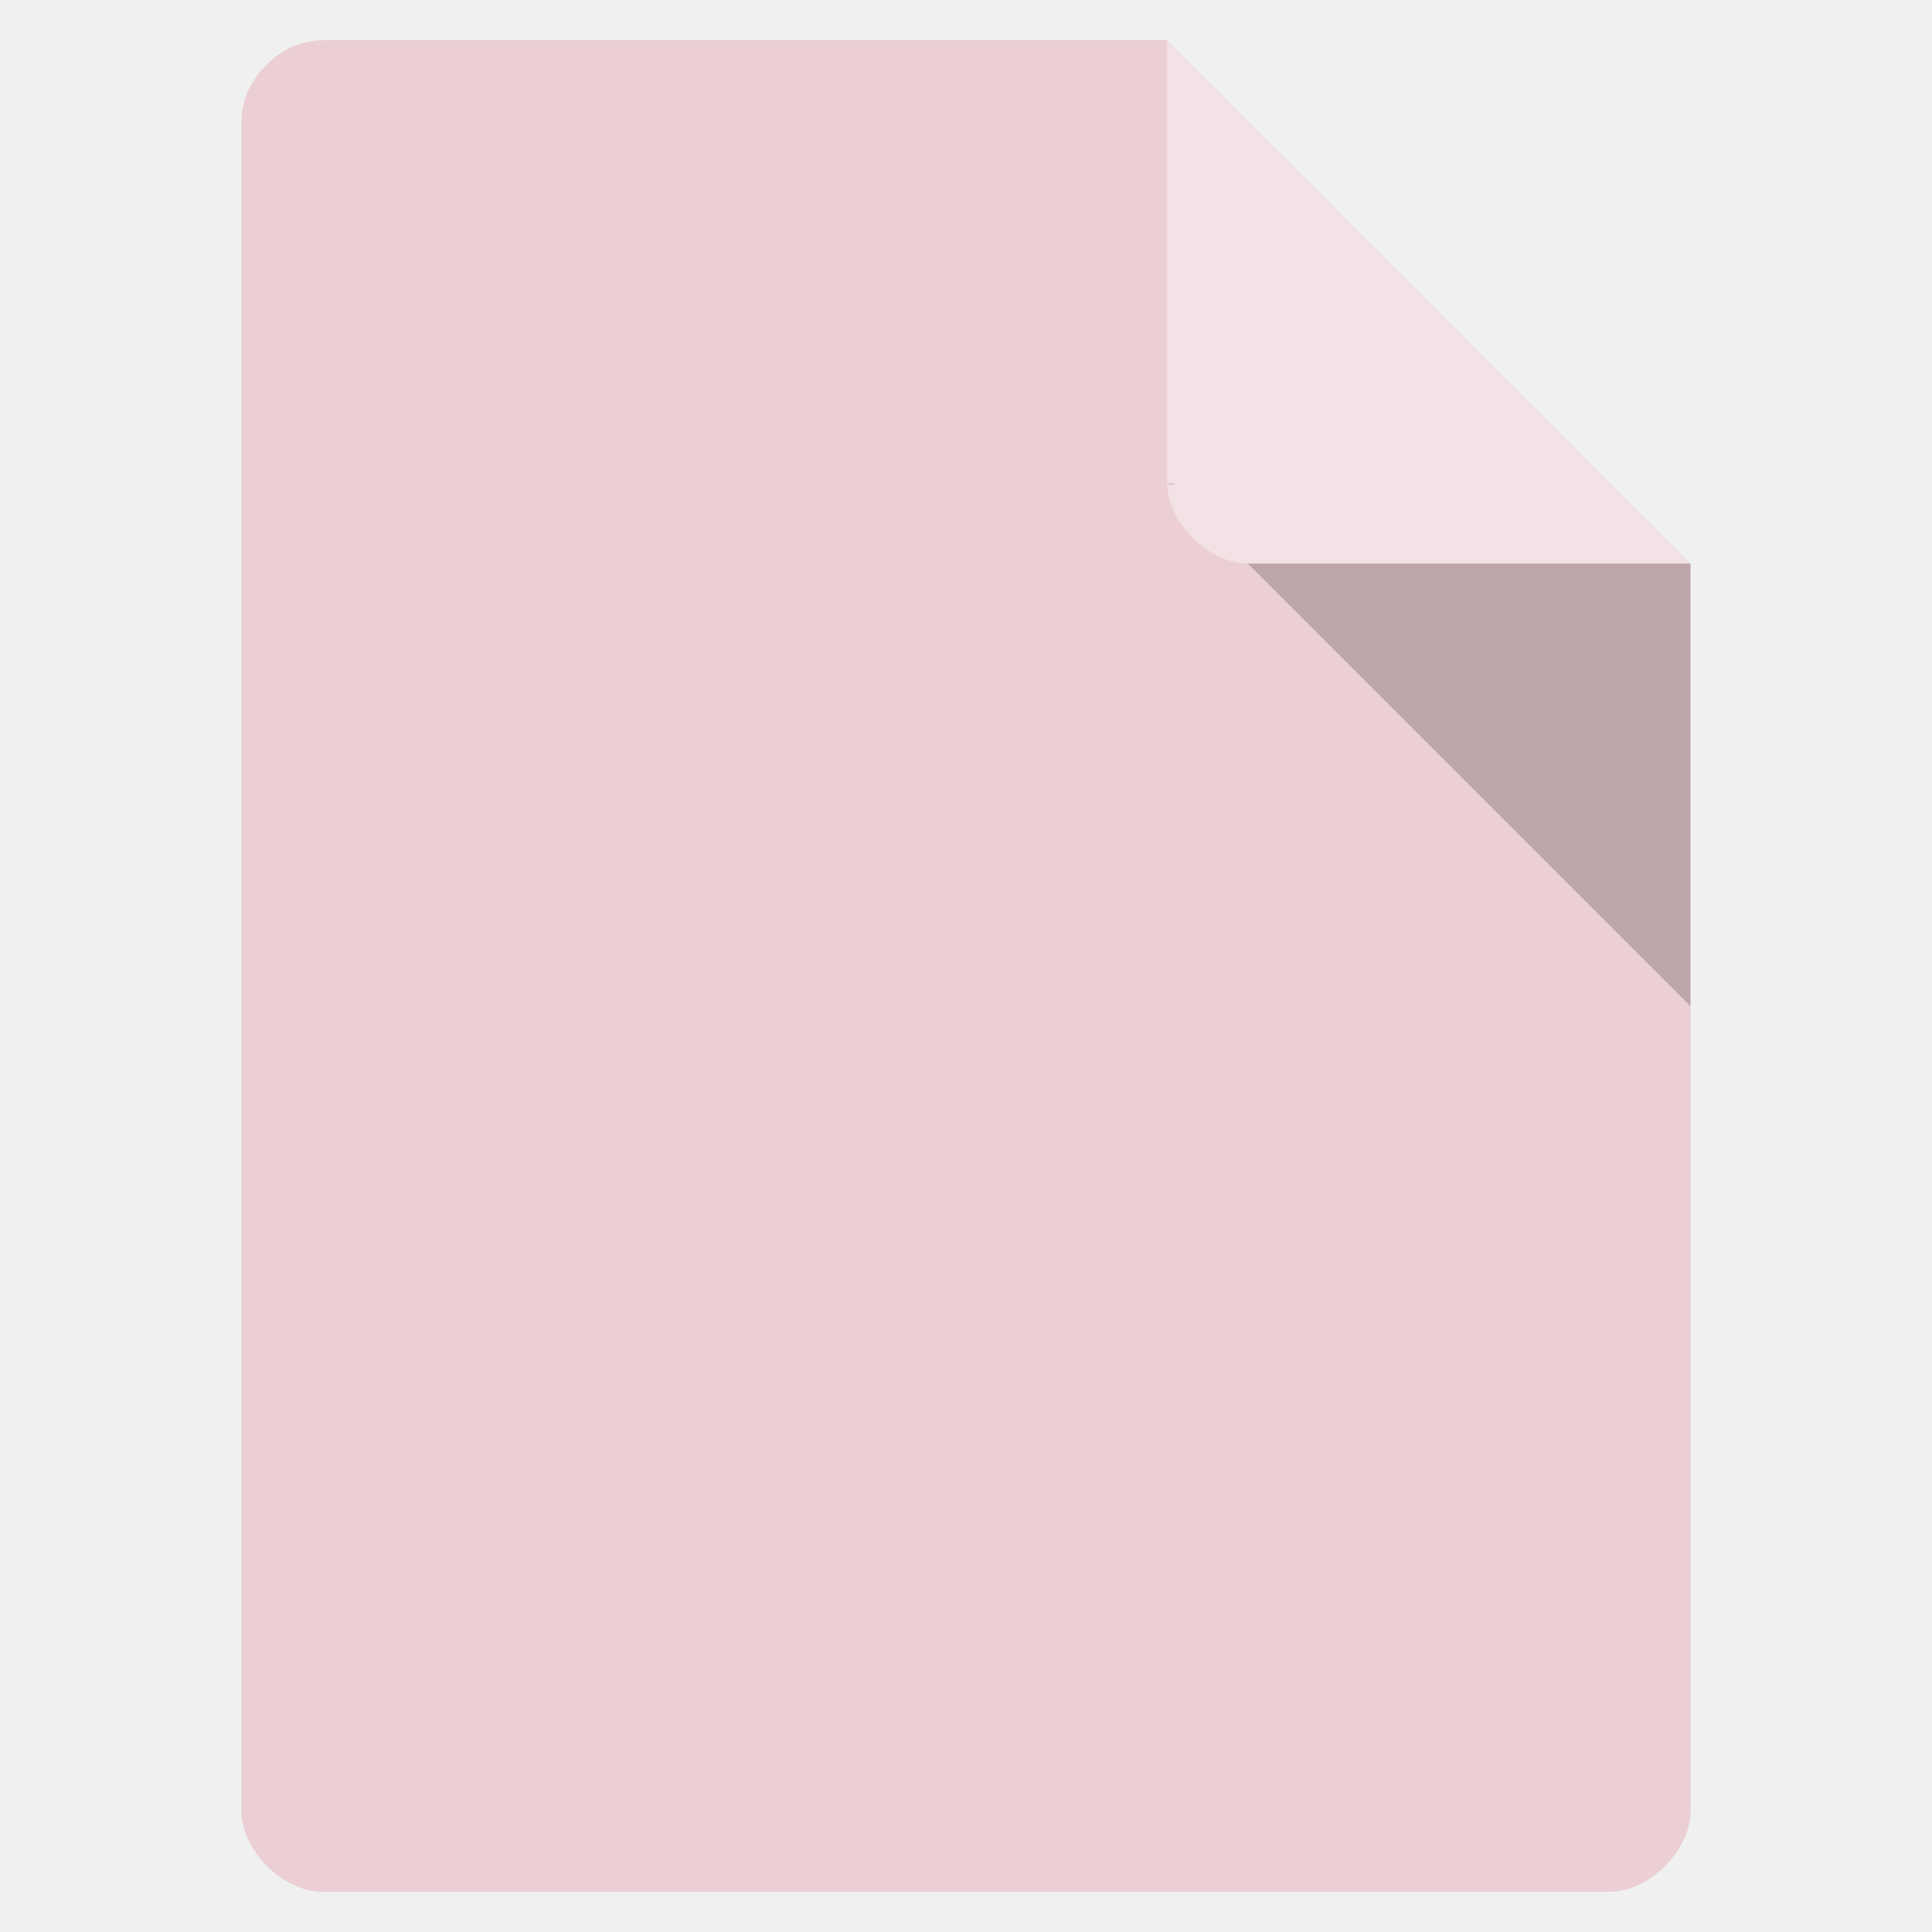
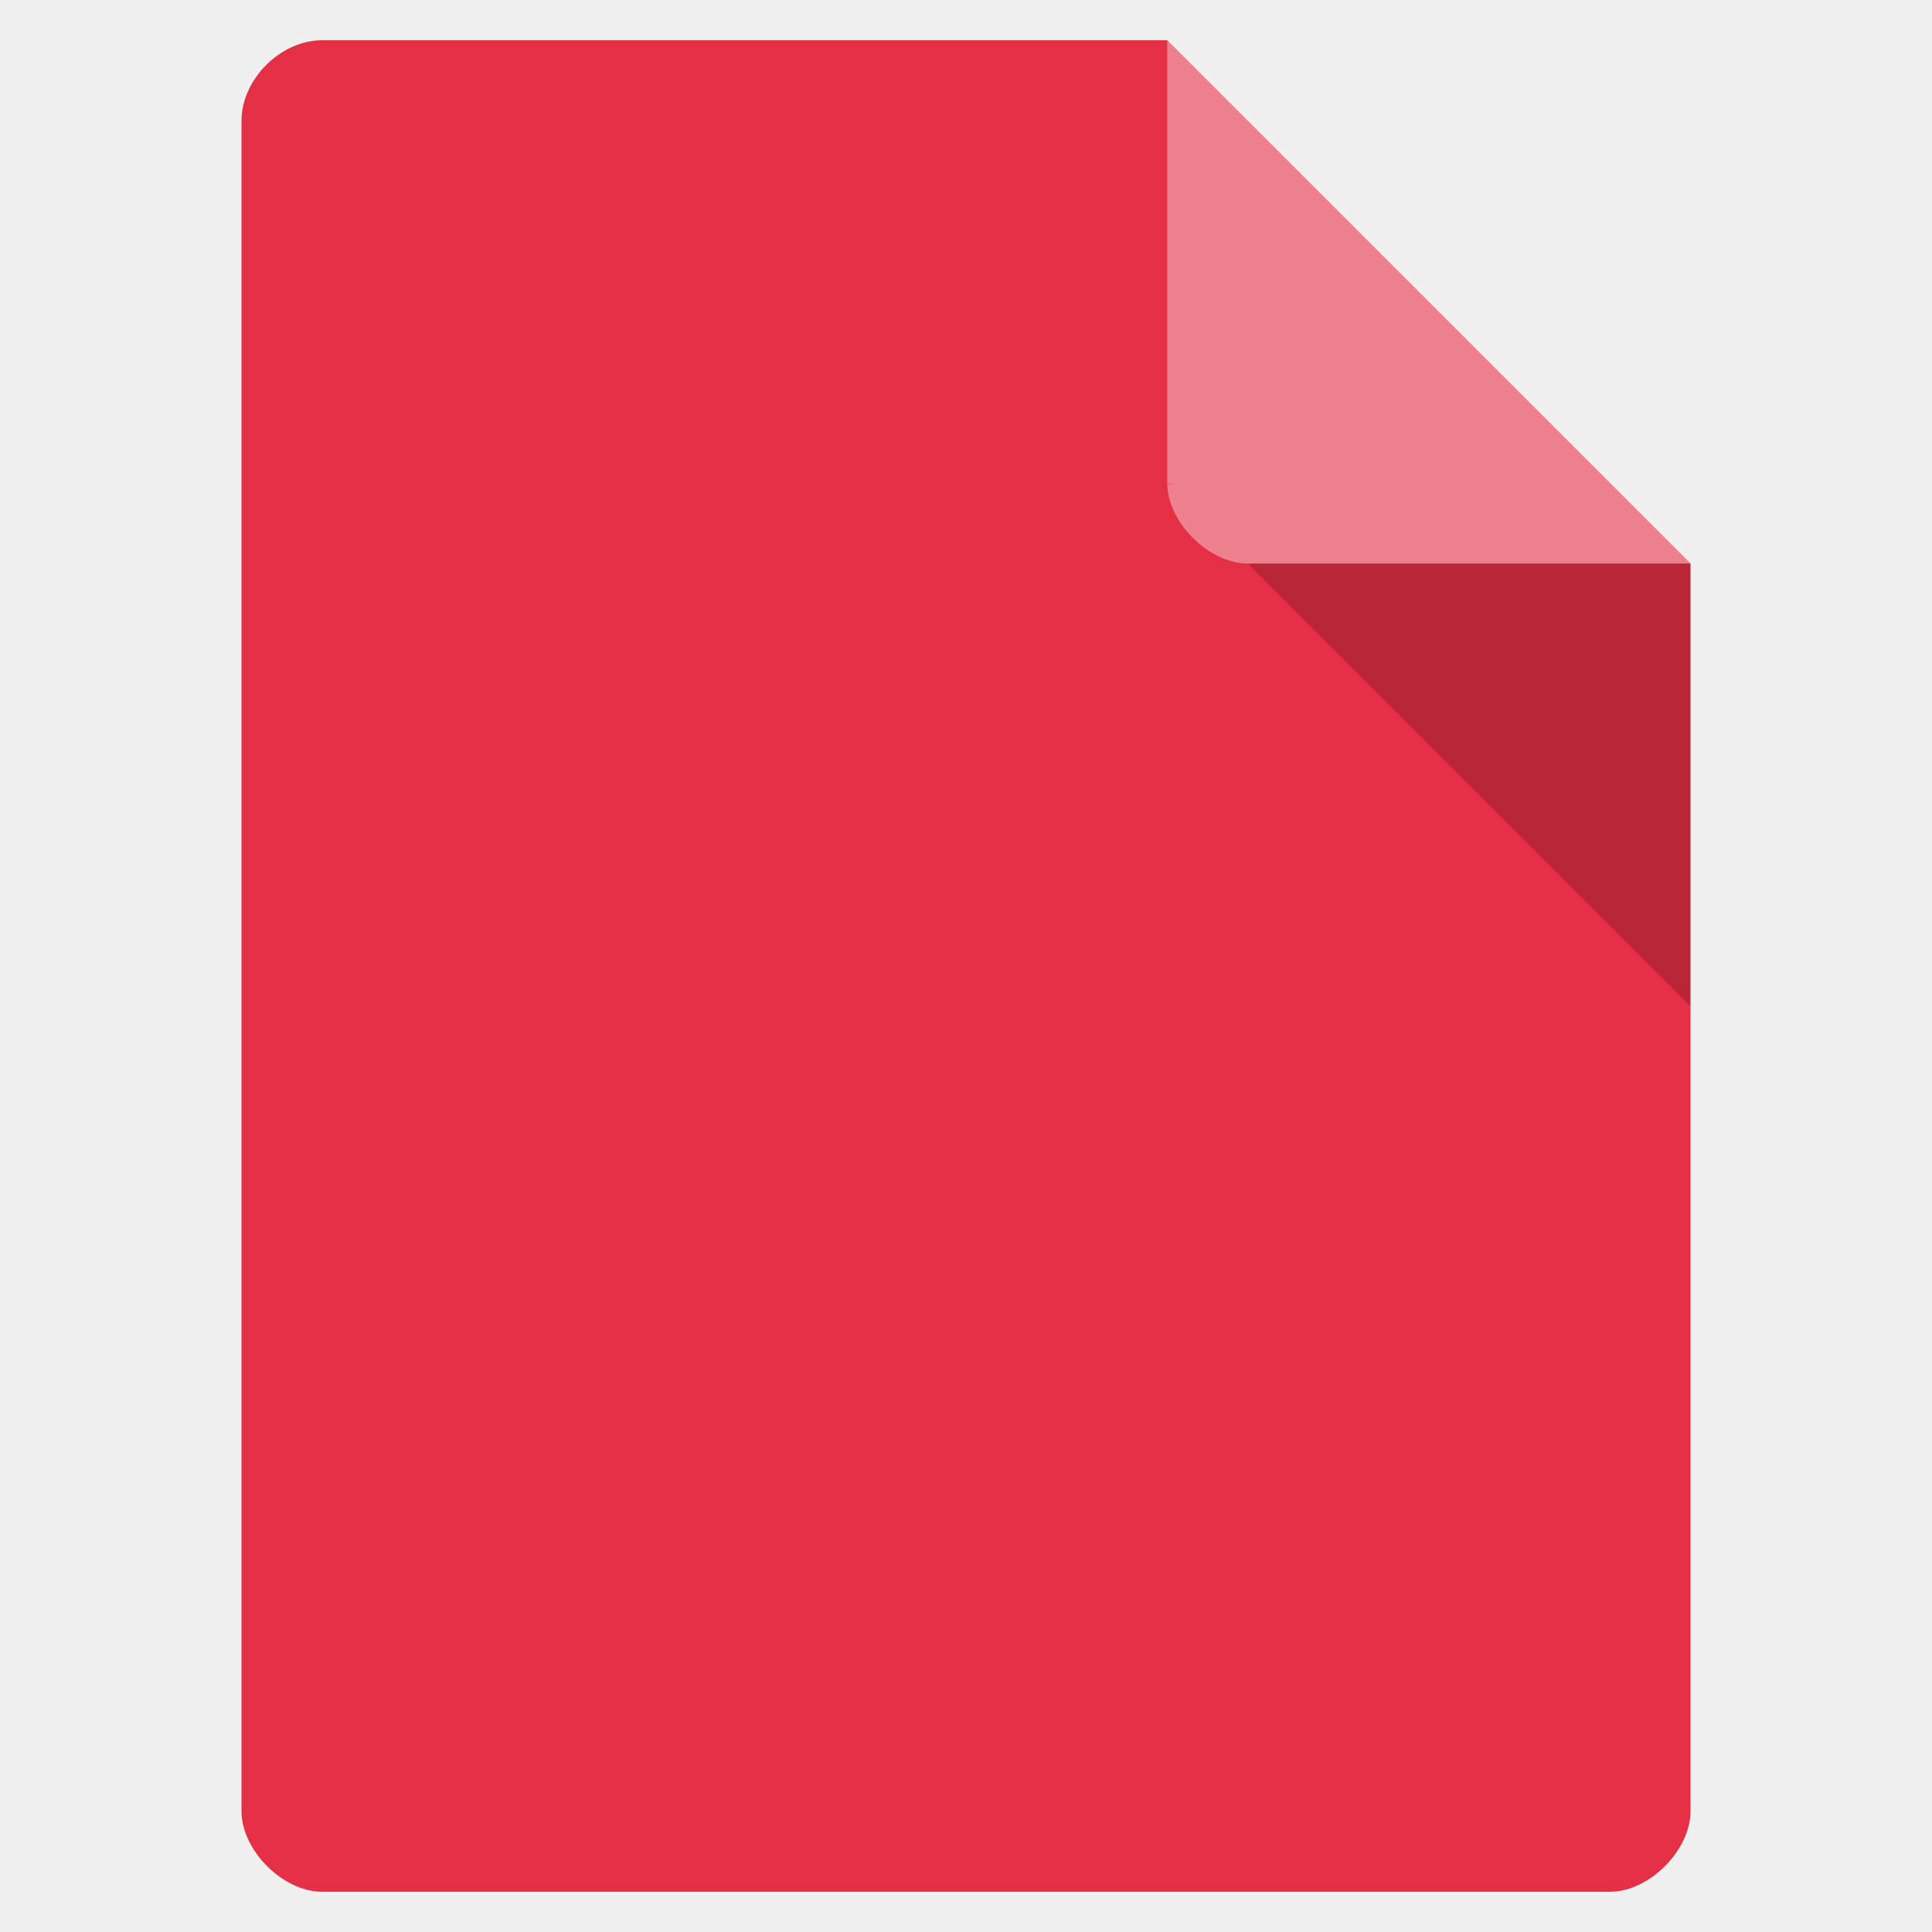
<svg xmlns="http://www.w3.org/2000/svg" width="48" viewBox="0 0 48 48" height="48" id="svg2" version="1.1">
  <defs id="defs4">
    <clipPath id="clipPath-141154033">
      <g transform="translate(0,-1004.362)" id="g17">
        <path style="fill:#1890d0" d="m -24,13 c 0,1.105 -0.672,2 -1.5,2 -0.828,0 -1.5,-0.895 -1.5,-2 0,-1.105 0.672,-2 1.5,-2 0.828,0 1.5,0.895 1.5,2 z" transform="matrix(15.33333,0,0,11.5,415,878.8622)" id="path19" />
      </g>
    </clipPath>
  </defs>
-   <path style="fill:#ebcfd4;fill-opacity:1" d="M 8,1 C 6.971,1 6,1.971 6,3 l 0,42 c 0,0.971 1.029,2 2,2 l 32,0 c 0.971,0 2,-1.029 2,-2 L 42,14 29,1 z" id="path6" />
+   <path style="fill:#e52f45;fill-opacity:1" d="M 8,1 C 6.971,1 6,1.971 6,3 l 0,42 c 0,0.971 1.029,2 2,2 l 32,0 c 0.971,0 2,-1.029 2,-2 L 42,14 29,1 z" id="path6" />
  <path style="fill-opacity:.196" d="M 29,12 29.062,12.062 29.219,12 29,12 z m 2,2 11,11 0,-11 -11,0 z" id="path8" />
  <path style="fill:#fff;fill-opacity:.392" d="m 29,1 13,13 -11,0 c -0.971,0 -2,-1.029 -2,-2 L 29,1 z" id="path10" />
  <g id="g127" clip-path="url(#clipPath-141154033)" transform="matrix(0.8794856,0,0,0.8784684,2.857155,7.465669)">
    <g id="g129">
      <path id="path131" d="m 24.348,11.246 -2.828,4.426 2.539,3.59 2.828,-3.531 -2.539,-4.484" style="fill:#e52f45;fill-opacity:1;fill-rule:evenodd;stroke:none" />
-       <path id="path133" stroke-miterlimit="4" transform="matrix(0.999992,0,0,0.999992,96.24476,-138.3528)" d="m -69.359,154.085 -2.539,-4.485 -2.828,4.426 2.539,3.59" style="fill:none;stroke:#952026;stroke-width:0.569;stroke-linecap:square;stroke-linejoin:round;stroke-miterlimit:4;stroke-opacity:1" />
+       <path id="path133" stroke-miterlimit="4" transform="matrix(0.999992,0,0,0.999992,96.24476,-138.3528)" d="m -69.359,154.085 -2.539,-4.485 -2.828,4.426 2.539,3.59" style="fill:#ffffff;stroke:#e52f45;stroke-width:0.569;stroke-linecap:square;stroke-linejoin:round;stroke-miterlimit:4;stroke-opacity:1;fill-opacity:1" />
      <path id="path135" d="m 26.887,15.734 -2.828,3.531 4.844,-1.961 3.117,-3.531 -5.133,1.961" style="fill:#e63636;fill-opacity:1;fill-rule:evenodd;stroke:none" />
-       <path id="path137" stroke-miterlimit="4" transform="matrix(0.999992,0,0,0.999992,96.24476,-138.3528)" d="m -69.36,154.09 -2.828,3.531 4.844,-1.961 3.117,-3.531 z" style="fill:#e52f45;fill-opacity:1;stroke:#952026;stroke-width:0.569;stroke-linecap:square;stroke-linejoin:round;stroke-miterlimit:4;stroke-opacity:1" />
+       <path id="path137" stroke-miterlimit="4" transform="matrix(0.999992,0,0,0.999992,96.24476,-138.3528)" d="m -69.36,154.09 -2.828,3.531 4.844,-1.961 3.117,-3.531 z" style="fill:#ffffff;fill-opacity:1;stroke:#e52f45;stroke-width:0.569;stroke-linecap:square;stroke-linejoin:round;stroke-miterlimit:4;stroke-opacity:1" />
      <path id="path139" d="m 28.906,17.305 -0.059,5.27 2.711,-3.531 0.461,-5.27 -3.113,3.531" style="fill:#000000;fill-opacity:1;fill-rule:evenodd;stroke:none" />
-       <path id="path141" stroke-miterlimit="4" transform="matrix(0.999992,0,0,0.999992,96.24476,-138.3528)" d="m -67.34,155.66 -0.059,5.27 2.711,-3.523 0.461,-5.273 z" style="fill:#e52f45;fill-opacity:1;stroke:#952026;stroke-width:0.569;stroke-linecap:square;stroke-linejoin:round;stroke-miterlimit:4;stroke-opacity:1" />
+       <path id="path141" stroke-miterlimit="4" transform="matrix(0.999992,0,0,0.999992,96.24476,-138.3528)" d="m -67.34,155.66 -0.059,5.27 2.711,-3.523 0.461,-5.273 z" style="fill:#ffffff;fill-opacity:1;stroke:#e52f45;stroke-width:0.569;stroke-linecap:square;stroke-linejoin:round;stroke-miterlimit:4;stroke-opacity:1" />
      <path id="path143" d="m 31.555,19.04 -2.711,3.531 4.211,1.512 3.578,-4.09 -5.078,-0.953" style="fill:#f4a395;fill-opacity:1;fill-rule:evenodd;stroke:none" />
-       <path id="path145" stroke-miterlimit="4" transform="matrix(0.999992,0,0,0.999992,96.24476,-138.3528)" d="m -67.401,160.921 4.211,1.512 3.578,-4.09 -5.078,-0.953 z" style="fill:#e52f45;fill-opacity:1;stroke:#952026;stroke-width:0.569;stroke-linecap:square;stroke-linejoin:round;stroke-miterlimit:4;stroke-opacity:1" />
-       <path id="path147" d="m 33.05,24.09 -4.211,-1.512 3.059,3.867 4.844,1.902 -3.691,-4.258" style="fill:#e52f45;fill-opacity:1;fill-rule:evenodd;stroke:#952026;stroke-opacity:1;stroke-width:0.545;stroke-miterlimit:4;stroke-dasharray:none" />
-       <path id="path149" stroke-miterlimit="4" transform="matrix(0.999992,0,0,0.999992,96.24476,-138.3528)" d="m -63.19,162.44 -4.211,-1.512 3.059,3.867 4.844,1.902 m -3.691,-4.258" style="fill:none;stroke:#952026;stroke-width:0.569;stroke-linecap:square;stroke-linejoin:round;stroke-miterlimit:4;stroke-opacity:1" />
+       <path id="path145" stroke-miterlimit="4" transform="matrix(0.999992,0,0,0.999992,96.24476,-138.3528)" d="m -67.401,160.921 4.211,1.512 3.578,-4.09 -5.078,-0.953 z" style="fill:#ffffff;fill-opacity:1;stroke:#e52f45;stroke-width:0.569;stroke-linecap:square;stroke-linejoin:round;stroke-miterlimit:4;stroke-opacity:1" />
+       <path id="path147" d="m 33.05,24.09 -4.211,-1.512 3.059,3.867 4.844,1.902 -3.691,-4.258" style="fill:#ffffff;fill-opacity:1;fill-rule:evenodd;stroke:#e52f45;stroke-opacity:1;stroke-width:0.545;stroke-miterlimit:4;stroke-dasharray:none" />
+       <path id="path149" stroke-miterlimit="4" transform="matrix(0.999992,0,0,0.999992,96.24476,-138.3528)" d="m -63.19,162.44 -4.211,-1.512 3.059,3.867 4.844,1.902 m -3.691,-4.258" style="fill:none;stroke:#e52f45;stroke-width:0.569;stroke-linecap:square;stroke-linejoin:round;stroke-miterlimit:4;stroke-opacity:1" />
      <path id="path151" d="m 31.906,26.438 -4.848,1.289 4.441,1.23 5.25,-0.617 -4.844,-1.906" style="fill:#781919;fill-opacity:1;fill-rule:evenodd;stroke:none" />
-       <path id="path153" stroke-miterlimit="4" transform="matrix(0.999992,0,0,0.999992,96.24476,-138.3528)" d="m -64.34,164.79 -4.848,1.289 4.441,1.227 5.25,-0.617 -4.852,-1.902 m 0,0.004" style="fill:#e52f45;stroke:#952026;stroke-width:0.569;stroke-linecap:square;stroke-linejoin:round;stroke-miterlimit:4;stroke-opacity:1;fill-opacity:1" />
-       <path id="path155" stroke-miterlimit="4" transform="matrix(0.999992,0,0,0.999992,96.24476,-138.3528)" d="m -64.745,167.31 -4.441,-1.234 -0.289,4.09 4.848,2.523 -0.117,-5.383" style="fill:#e52f45;fill-opacity:1;fill-rule:evenodd;stroke:#952026;stroke-width:0.569;stroke-linecap:square;stroke-linejoin:round;stroke-miterlimit:4;stroke-opacity:1" />
+       <path id="path153" stroke-miterlimit="4" transform="matrix(0.999992,0,0,0.999992,96.24476,-138.3528)" d="m -64.34,164.79 -4.848,1.289 4.441,1.227 5.25,-0.617 -4.852,-1.902 m 0,0.004" style="fill:#ffffff;stroke:#e52f45;stroke-width:0.569;stroke-linecap:square;stroke-linejoin:round;stroke-miterlimit:4;stroke-opacity:1;fill-opacity:1" />
+       <path id="path155" stroke-miterlimit="4" transform="matrix(0.999992,0,0,0.999992,96.24476,-138.3528)" d="m -64.745,167.31 -4.441,-1.234 -0.289,4.09 4.848,2.523 -0.117,-5.383" style="fill:#ffffff;fill-opacity:1;fill-rule:evenodd;stroke:#e52f45;stroke-width:0.569;stroke-linecap:square;stroke-linejoin:round;stroke-miterlimit:4;stroke-opacity:1" />
      <path id="path157" d="m 24.12,31.875 -0.059,4.875 2.711,-4.93 0.289,-4.09 -2.941,4.145" style="fill:#f15459;fill-opacity:1;fill-rule:evenodd;stroke:none" />
-       <path id="path159" stroke-miterlimit="4" transform="matrix(0.999992,0,0,0.999992,96.24476,-138.3528)" d="m -72.13,170.23 -0.066,4.875 2.711,-4.93 0.289,-4.09 m -2.938,4.145" style="fill:#e52f45;stroke:#952026;stroke-width:0.569;stroke-linecap:square;stroke-linejoin:round;stroke-miterlimit:4;stroke-opacity:1;fill-opacity:1" />
+       <path id="path159" stroke-miterlimit="4" transform="matrix(0.999992,0,0,0.999992,96.24476,-138.3528)" d="m -72.13,170.23 -0.066,4.875 2.711,-4.93 0.289,-4.09 m -2.938,4.145" style="fill:#ffffff;stroke:#e52f45;stroke-width:0.569;stroke-linecap:square;stroke-linejoin:round;stroke-miterlimit:4;stroke-opacity:1;fill-opacity:1" />
      <path id="path161" d="m 21.516,15.676 -5.078,-2.074 2.945,3.813 4.672,1.848 -2.539,-3.586" style="fill:#f47f6a;fill-opacity:1;fill-rule:evenodd;stroke:none" />
-       <path id="path163" stroke-miterlimit="4" transform="matrix(0.999992,0,0,0.999992,96.24476,-138.3528)" d="m -74.73,154.03 -5.078,-2.074 2.945,3.813 4.672,1.848 z" style="fill:#e52f45;fill-opacity:1;stroke:#952026;stroke-width:0.569;stroke-linecap:square;stroke-linejoin:round;stroke-miterlimit:4;stroke-opacity:1" />
+       <path id="path163" stroke-miterlimit="4" transform="matrix(0.999992,0,0,0.999992,96.24476,-138.3528)" d="m -74.73,154.03 -5.078,-2.074 2.945,3.813 4.672,1.848 z" style="fill:#ffffff;fill-opacity:1;stroke:#e52f45;stroke-width:0.569;stroke-linecap:square;stroke-linejoin:round;stroke-miterlimit:4;stroke-opacity:1" />
      <path id="path165" d="m 19.387,17.414 -2.945,-3.809 0.578,5.492 2.539,3.137 -0.172,-4.82" style="fill:#4c1217;fill-opacity:1;fill-rule:evenodd;stroke:none" />
-       <path id="path167" stroke-miterlimit="4" transform="matrix(0.999992,0,0,0.999992,96.24476,-138.3528)" d="m -76.859,155.77 -2.945,-3.809 0.578,5.492 2.539,3.137 m -0.172,-4.82" style="fill:#e52f45;stroke:#952026;stroke-width:0.569;stroke-linecap:square;stroke-linejoin:round;stroke-miterlimit:4;stroke-opacity:1;fill-opacity:1" />
+       <path id="path167" stroke-miterlimit="4" transform="matrix(0.999992,0,0,0.999992,96.24476,-138.3528)" d="m -76.859,155.77 -2.945,-3.809 0.578,5.492 2.539,3.137 m -0.172,-4.82" style="fill:#ffffff;stroke:#e52f45;stroke-width:0.569;stroke-linecap:square;stroke-linejoin:round;stroke-miterlimit:4;stroke-opacity:1;fill-opacity:1" />
      <path id="path169" d="m 17.02,19.1 -5.133,0.895 3.75,3.754 3.922,-1.512 L 17.02,19.1" style="fill:#dc4d5b;fill-opacity:1;fill-rule:evenodd;stroke:none" />
-       <path id="path171" stroke-miterlimit="4" transform="matrix(0.999992,0,0,0.999992,96.24476,-138.3528)" d="m -79.23,157.45 -5.133,0.895 3.75,3.754 3.922,-1.512 z" style="fill:#e52f45;fill-opacity:1;stroke:#952026;stroke-width:0.569;stroke-linecap:square;stroke-linejoin:round;stroke-miterlimit:4;stroke-opacity:1" />
+       <path id="path171" stroke-miterlimit="4" transform="matrix(0.999992,0,0,0.999992,96.24476,-138.3528)" d="m -79.23,157.45 -5.133,0.895 3.75,3.754 3.922,-1.512 z" style="fill:#ffffff;fill-opacity:1;stroke:#e52f45;stroke-width:0.569;stroke-linecap:square;stroke-linejoin:round;stroke-miterlimit:4;stroke-opacity:1" />
      <path id="path173" d="m 15.637,23.746 -4.387,4.04 5.078,-1.566 3.23,-3.98 -3.922,1.52" style="fill:#eb2536;fill-opacity:1;fill-rule:evenodd;stroke:none" />
-       <path id="path175" stroke-miterlimit="4" transform="matrix(0.999992,0,0,0.999992,96.24476,-138.3528)" d="m -80.61,162.1 -4.387,4.04 5.078,-1.566 3.227,-3.981 -3.922,1.512 m 0,-0.004" style="fill:#e52f45;stroke:#952026;stroke-width:0.569;stroke-linecap:square;stroke-linejoin:round;stroke-miterlimit:4;stroke-opacity:1;fill-opacity:1" />
+       <path id="path175" stroke-miterlimit="4" transform="matrix(0.999992,0,0,0.999992,96.24476,-138.3528)" d="m -80.61,162.1 -4.387,4.04 5.078,-1.566 3.227,-3.981 -3.922,1.512 m 0,-0.004" style="fill:#ffffff;stroke:#e52f45;stroke-width:0.569;stroke-linecap:square;stroke-linejoin:round;stroke-miterlimit:4;stroke-opacity:1;fill-opacity:1" />
      <path id="path177" d="m 16.328,26.21 -5.078,1.57 5.828,0.895 4.211,-0.84 -4.961,-1.625" style="fill:#5f1726;fill-opacity:1;fill-rule:evenodd;stroke:none" />
-       <path id="path179" stroke-miterlimit="4" transform="matrix(0.999992,0,0,0.999992,96.24476,-138.3528)" d="m -79.917,164.57 -5.078,1.57 5.828,0.895 4.211,-0.84 m -4.961,-1.625" style="fill:#e52f45;stroke:#952026;stroke-width:0.569;stroke-linecap:square;stroke-linejoin:round;stroke-miterlimit:4;stroke-opacity:1;fill-opacity:1" />
+       <path id="path179" stroke-miterlimit="4" transform="matrix(0.999992,0,0,0.999992,96.24476,-138.3528)" d="m -79.917,164.57 -5.078,1.57 5.828,0.895 4.211,-0.84 m -4.961,-1.625" style="fill:#ffffff;stroke:#e52f45;stroke-width:0.569;stroke-linecap:square;stroke-linejoin:round;stroke-miterlimit:4;stroke-opacity:1;fill-opacity:1" />
      <path id="path181" d="m 21.289,27.836 -4.211,0.84 -0.922,5.719 5.191,-2.637 -0.059,-3.922" style="fill:#841920;fill-opacity:1;fill-rule:evenodd;stroke:none" />
-       <path id="path183" stroke-miterlimit="4" transform="matrix(0.999992,0,0,0.999992,96.24476,-138.3528)" d="m -74.956,166.19 -4.211,0.84 -0.922,5.719 5.191,-2.637 m -0.059,-3.922" style="fill:#e52f45;stroke:#952026;stroke-width:0.569;stroke-linecap:square;stroke-linejoin:round;stroke-miterlimit:4;stroke-opacity:1;fill-opacity:1" />
-       <path id="path185" stroke-miterlimit="4" transform="matrix(0.999992,0,0,0.999992,96.24476,-138.3528)" d="m -74.956,166.19 0.059,3.922 2.711,4.988 0.059,-4.875 -2.828,-4.04" style="fill:#e52f45;fill-opacity:1;fill-rule:evenodd;stroke:#952026;stroke-width:0.569;stroke-linecap:square;stroke-linejoin:round;stroke-miterlimit:4;stroke-opacity:1" />
+       <path id="path183" stroke-miterlimit="4" transform="matrix(0.999992,0,0,0.999992,96.24476,-138.3528)" d="m -74.956,166.19 -4.211,0.84 -0.922,5.719 5.191,-2.637 m -0.059,-3.922" style="fill:#ffffff;stroke:#e52f45;stroke-width:0.569;stroke-linecap:square;stroke-linejoin:round;stroke-miterlimit:4;stroke-opacity:1;fill-opacity:1" />
+       <path id="path185" stroke-miterlimit="4" transform="matrix(0.999992,0,0,0.999992,96.24476,-138.3528)" d="m -74.956,166.19 0.059,3.922 2.711,4.988 0.059,-4.875 -2.828,-4.04" style="fill:#ffffff;fill-opacity:1;fill-rule:evenodd;stroke:#e52f45;stroke-width:0.569;stroke-linecap:square;stroke-linejoin:round;stroke-miterlimit:4;stroke-opacity:1" />
      <path id="path187" d="m 24.12,24.03 4.727,-1.457 0.059,-5.27 -4.844,1.961 0.059,4.766" style="fill:#000000;fill-opacity:1;fill-rule:evenodd;stroke:none" />
-       <path id="path189" stroke-miterlimit="4" transform="matrix(0.999992,0,0,0.999992,96.24476,-138.3528)" d="m -72.13,162.38 4.727,-1.457 0.059,-5.27 -4.844,1.961 m 0.059,4.766" style="fill:#e52f45;stroke:#952026;stroke-width:0.569;stroke-linecap:square;stroke-linejoin:round;stroke-miterlimit:4;stroke-opacity:1;fill-opacity:1" />
+       <path id="path189" stroke-miterlimit="4" transform="matrix(0.999992,0,0,0.999992,96.24476,-138.3528)" d="m -72.13,162.38 4.727,-1.457 0.059,-5.27 -4.844,1.961 m 0.059,4.766" style="fill:#ffffff;stroke:#e52f45;stroke-width:0.569;stroke-linecap:square;stroke-linejoin:round;stroke-miterlimit:4;stroke-opacity:1;fill-opacity:1" />
      <path id="path191" d="m 28.844,22.566 -4.727,1.457 2.941,3.699 4.844,-1.289 -3.059,-3.867" style="fill:#e52f45;fill-opacity:1;fill-rule:evenodd;stroke:none" />
-       <path id="path193" stroke-miterlimit="4" transform="matrix(0.999992,0,0,0.999992,96.24476,-138.3528)" d="m -67.4,160.92 -4.727,1.457 2.941,3.699 4.844,-1.289 z" style="fill:none;stroke:#952026;stroke-width:0.569;stroke-linecap:square;stroke-linejoin:round;stroke-miterlimit:4;stroke-opacity:1" />
-       <path id="path195" d="m 24.12,24.03 -2.828,3.809 2.828,4.04 2.941,-4.145 -2.941,-3.699" style="fill:#e52f45;fill-opacity:1;fill-rule:evenodd;stroke:none" />
-       <path id="path197" stroke-miterlimit="4" transform="matrix(0.999992,0,0,0.999992,96.24476,-138.3528)" d="m -72.13,162.38 -2.828,3.809 2.828,4.04 2.938,-4.145 -2.938,-3.699 m 0,-0.004" style="fill:none;stroke:#952026;stroke-width:0.569;stroke-linecap:square;stroke-linejoin:round;stroke-miterlimit:4;stroke-opacity:1" />
-       <path id="path199" d="m 16.328,26.21 4.961,1.625 2.828,-3.809 -4.559,-1.797 -3.23,3.98" style="fill:#e52f45;fill-opacity:1;fill-rule:evenodd;stroke:none" />
-       <path id="path201" stroke-miterlimit="4" transform="matrix(0.999992,0,0,0.999992,96.24476,-138.3528)" d="m -79.917,164.57 4.961,1.625 2.828,-3.809 -4.559,-1.797 z" style="fill:none;stroke:#952026;stroke-width:0.569;stroke-linecap:square;stroke-linejoin:round;stroke-miterlimit:4;stroke-opacity:1" />
-       <path id="path203" d="m 24.12,24.03 -0.059,-4.766 -4.676,-1.855 0.176,4.82 4.559,1.797" style="fill:#e52f45;fill-opacity:1;fill-rule:evenodd;stroke:none" />
-       <path id="path205" stroke-miterlimit="4" transform="matrix(0.999992,0,0,0.999992,96.24476,-138.3528)" d="m -72.13,162.38 -0.066,-4.766 -4.676,-1.855 0.176,4.82 m 4.566,1.797" style="fill:none;stroke:#952026;stroke-width:0.569;stroke-linecap:square;stroke-linejoin:round;stroke-miterlimit:4;stroke-opacity:1" />
+       <path id="path193" stroke-miterlimit="4" transform="matrix(0.999992,0,0,0.999992,96.24476,-138.3528)" d="m -67.4,160.92 -4.727,1.457 2.941,3.699 4.844,-1.289 z" style="fill:#ffffff;stroke:#e52f45;stroke-width:0.569;stroke-linecap:square;stroke-linejoin:round;stroke-miterlimit:4;stroke-opacity:1;fill-opacity:1" />
+       <path id="path195" d="m 24.12,24.03 -2.828,3.809 2.828,4.04 2.941,-4.145 -2.941,-3.699" style="fill:#ffffff;fill-opacity:1;fill-rule:evenodd;stroke:#e52f45;stroke-opacity:1" />
+       <path id="path197" stroke-miterlimit="4" transform="matrix(0.999992,0,0,0.999992,96.24476,-138.3528)" d="m -72.13,162.38 -2.828,3.809 2.828,4.04 2.938,-4.145 -2.938,-3.699 m 0,-0.004" style="fill:#ffffff;stroke:#e52f45;stroke-width:0.228;stroke-linecap:square;stroke-linejoin:round;stroke-miterlimit:4;stroke-opacity:1;fill-opacity:1;stroke-dasharray:none" />
+       <path id="path199" d="m 16.328,26.21 4.961,1.625 2.828,-3.809 -4.559,-1.797 -3.23,3.98" style="fill:#ffffff;fill-opacity:1;fill-rule:evenodd;stroke:none" />
+       <path id="path201" stroke-miterlimit="4" transform="matrix(0.999992,0,0,0.999992,96.24476,-138.3528)" d="m -79.917,164.57 4.961,1.625 2.828,-3.809 -4.559,-1.797 z" style="fill:none;stroke:#e52f45;stroke-width:0.569;stroke-linecap:square;stroke-linejoin:round;stroke-miterlimit:4;stroke-opacity:1" />
+       <path id="path203" d="m 24.12,24.03 -0.059,-4.766 -4.676,-1.855 0.176,4.82 4.559,1.797" style="fill:#ffffff;fill-opacity:1;fill-rule:evenodd;stroke:none" />
+       <path id="path205" stroke-miterlimit="4" transform="matrix(0.999992,0,0,0.999992,96.24476,-138.3528)" d="m -72.13,162.38 -0.066,-4.766 -4.676,-1.855 0.176,4.82 m 4.566,1.797" style="fill:none;stroke:#e52f45;stroke-width:0.569;stroke-linecap:square;stroke-linejoin:round;stroke-miterlimit:4;stroke-opacity:1" />
      <path id="path207" d="m 29.07,22.477 0.059,-5.465 -5.02,2.031 -4.855,-1.922 0.102,2.703 0.344,-0.008 -0.078,-2.184 4.492,1.777 4.668,-1.891 -0.055,5.07 2.938,3.715 -4.66,1.23 -2.832,3.992 -2.719,-3.879 -4.781,-1.563 3.117,-3.844 -0.09,-2.504 -0.348,0 0.086,2.395 -3.344,4.117 0.234,0.078 4.906,1.605 2.934,4.195 3.051,-4.301 5.03,-1.34 -3.18,-4.02" style="fill:none;fill-opacity:1;fill-rule:evenodd;stroke:none" />
-       <path id="path209" d="m 27.14,27.598 -2.805,-3.523 0.688,-0.215 3.824,-1.176 0.148,-0.16 -0.219,-0.043 -4.516,1.395 -0.063,-4.551 -0.102,-0.184 -0.105,0.184 0,0.23 0.055,4.305 -1.363,-0.535 -2.977,-1.172 -0.219,0.035 0.145,0.164 4.355,1.715 -0.895,1.203 -1.813,2.434 -0.02,0.215 0.199,-0.086 2.691,-3.637 1.691,2.121 1.117,1.402 0.199,0.09 -0.023,-0.211" style="fill:#952026;fill-opacity:1;fill-rule:evenodd;stroke:none;stroke-opacity:1" />
+       <path id="path209" d="m 27.14,27.598 -2.805,-3.523 0.688,-0.215 3.824,-1.176 0.148,-0.16 -0.219,-0.043 -4.516,1.395 -0.063,-4.551 -0.102,-0.184 -0.105,0.184 0,0.23 0.055,4.305 -1.363,-0.535 -2.977,-1.172 -0.219,0.035 0.145,0.164 4.355,1.715 -0.895,1.203 -1.813,2.434 -0.02,0.215 0.199,-0.086 2.691,-3.637 1.691,2.121 1.117,1.402 0.199,0.09 -0.023,-0.211" style="fill:#e52f45;fill-opacity:1;fill-rule:evenodd;stroke:none;stroke-opacity:1" />
    </g>
  </g>
</svg>
